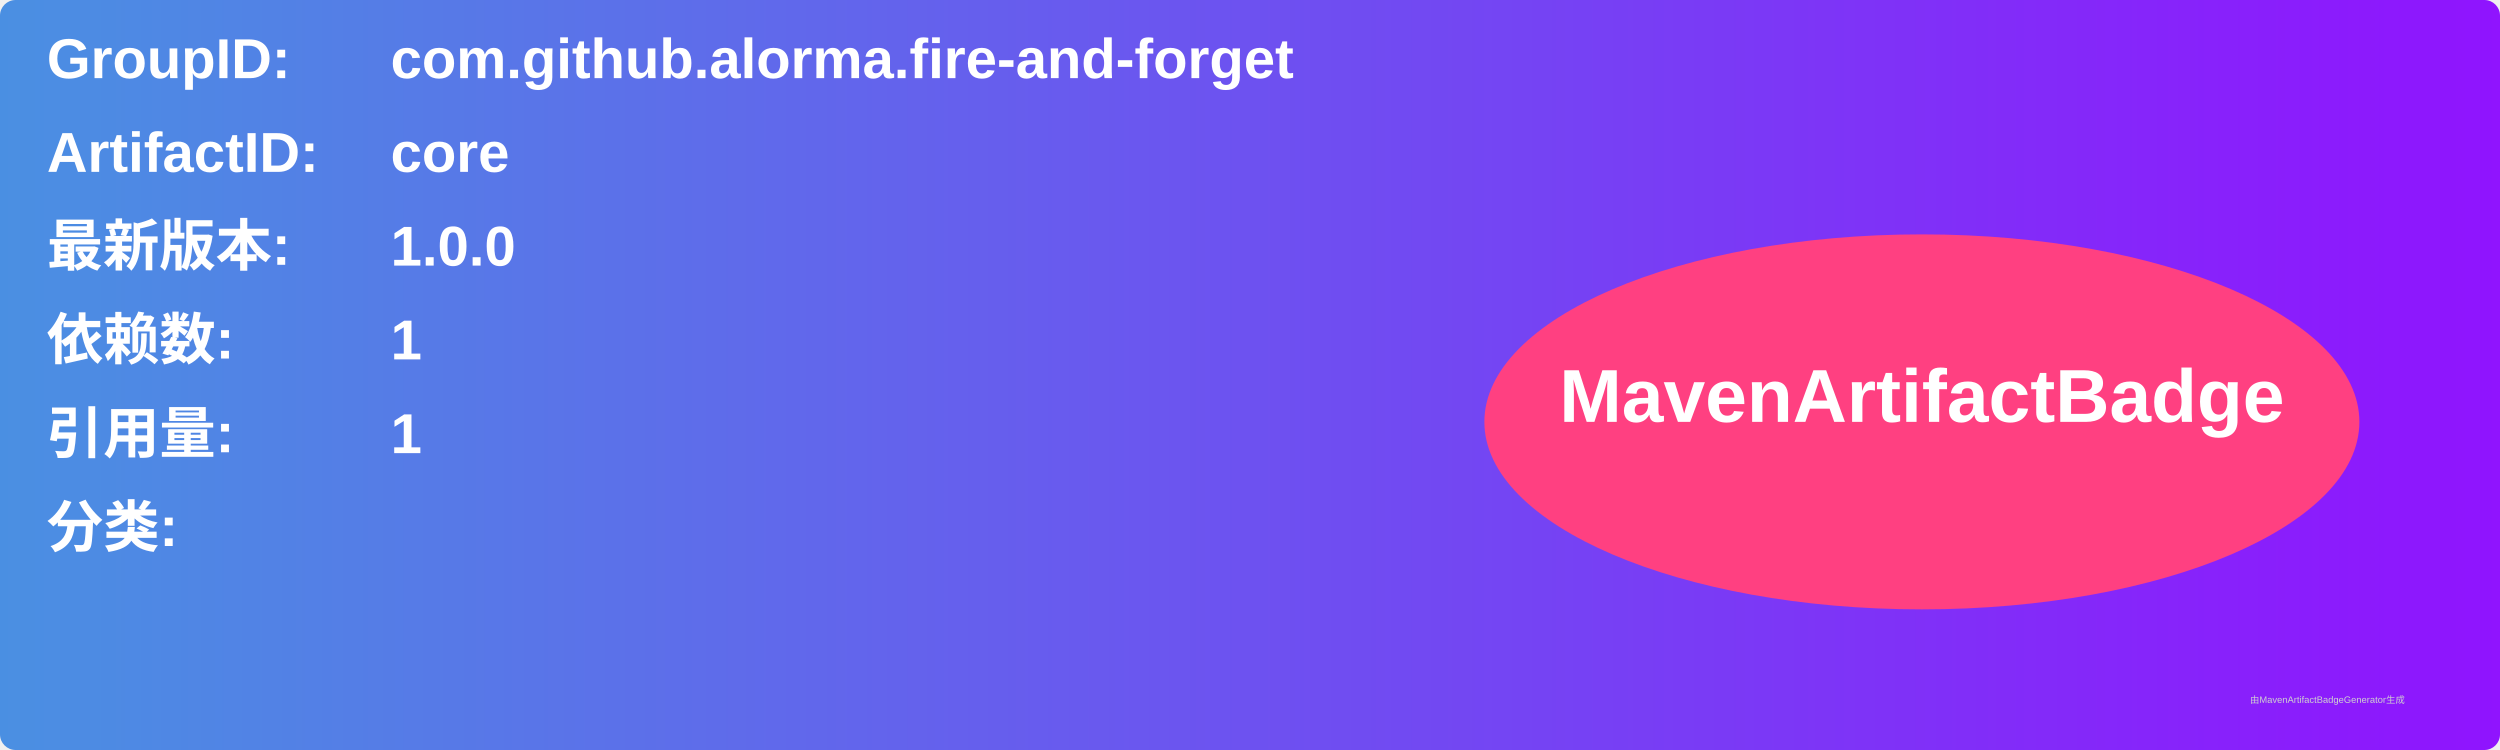
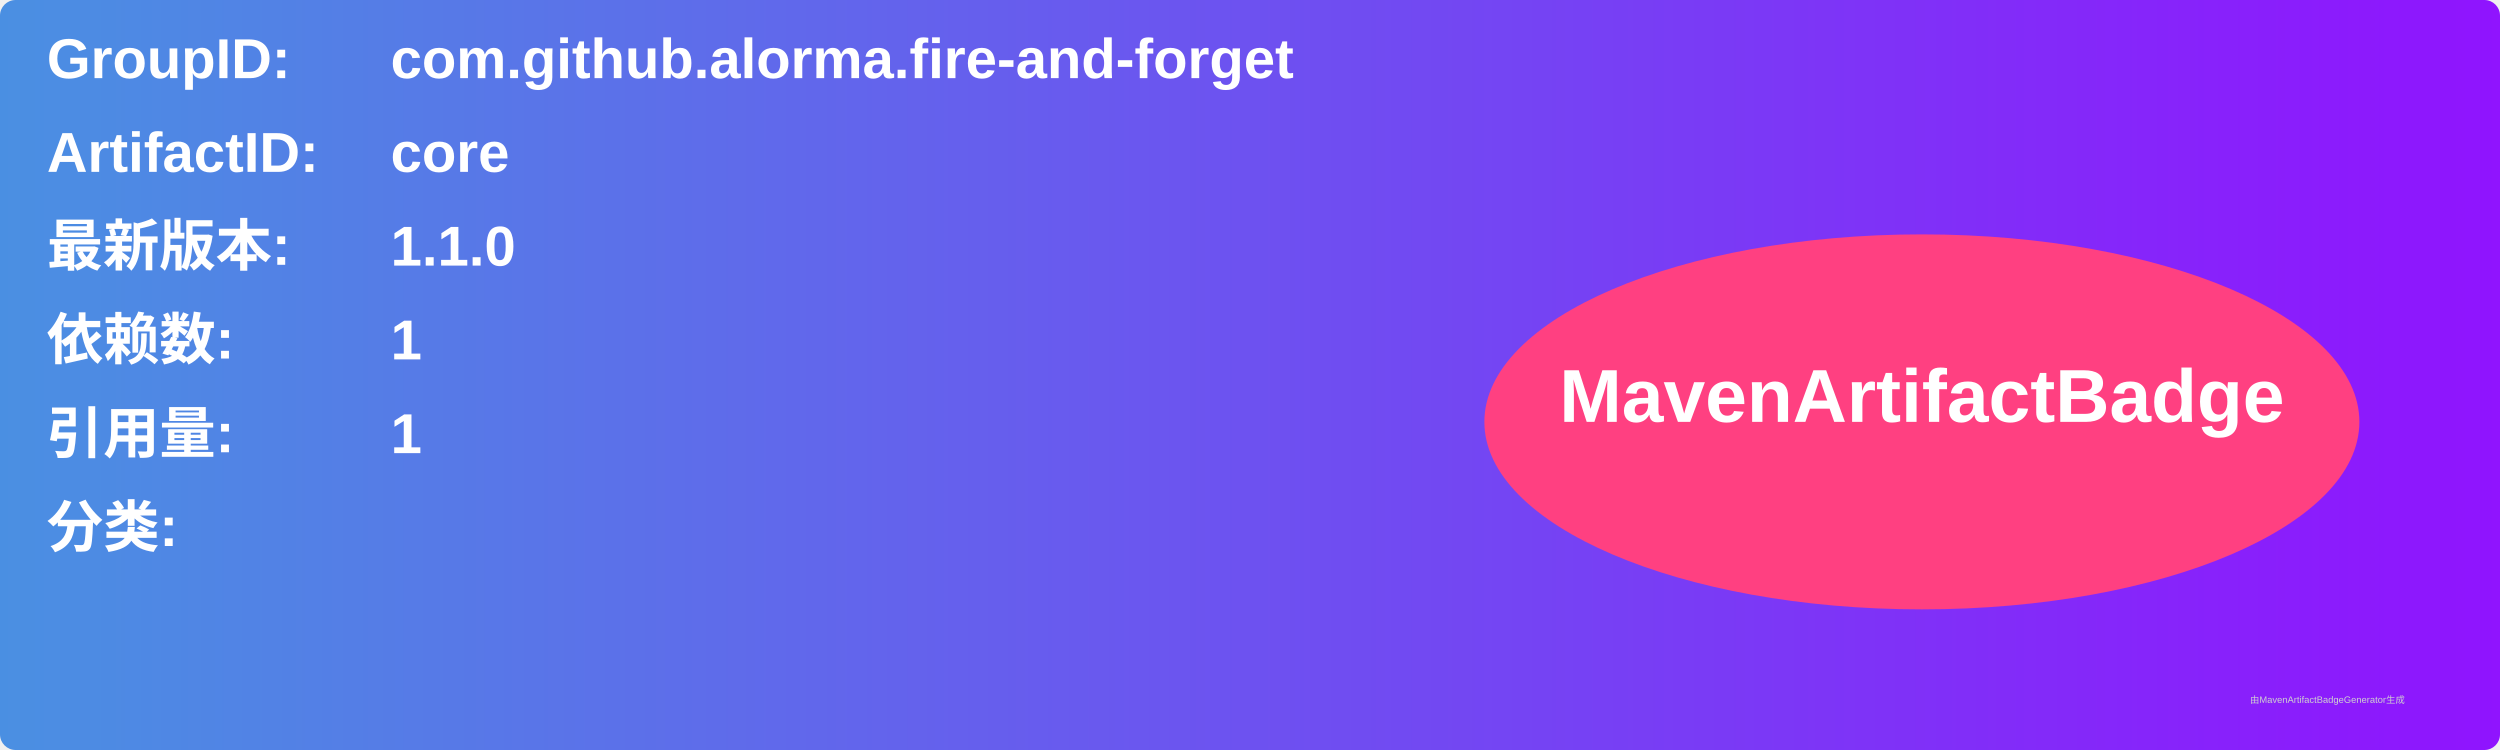
<svg xmlns="http://www.w3.org/2000/svg" width="800" height="240" viewBox="0 0 800 240">
  <linearGradient id="grad" x1="0%" y1="0%" x2="100%" y2="0%">
    <stop offset="0%" stop-color="#4a90e2" />
    <stop offset="100%" stop-color="#9013fe" />
  </linearGradient>
  <rect width="100%" height="100%" rx="5" ry="5" fill="url(#grad)" />
  <g transform="translate(15, 15)">
    <text x="0" y="10" font-family="Arial" font-size="18" fill="white" font-weight="bold" width="260">GroupID:</text>
    <text x="110" y="10" font-family="Arial" font-size="18" fill="white" font-weight="bold" width="460">com.github.alorma.fire-and-forget</text>
    <text x="0" y="40" font-family="Arial" font-size="18" fill="white" font-weight="bold" width="260">ArtifactID:</text>
    <text x="110" y="40" font-family="Arial" font-size="18" fill="white" font-weight="bold" width="460">core</text>
    <text x="0" y="70" font-family="Arial" font-size="18" fill="white" font-weight="bold">最新版本:</text>
    <text x="110" y="70" font-family="Arial" font-size="18" fill="white" font-weight="bold">
-       <tspan font-weight="bold">1.0.0</tspan>
+       <tspan font-weight="bold">1.1.0</tspan>
    </text>
    <text x="0" y="100" font-family="Arial" font-size="18" fill="white" font-weight="bold">依赖数: </text>
    <text x="110" y="100" font-family="Arial" font-size="18" fill="white">
      <tspan font-weight="bold">1</tspan>
    </text>
    <text x="0" y="130" font-family="Arial" font-size="18" fill="white" font-weight="bold">引用量: </text>
    <text x="110" y="130" font-family="Arial" font-size="18" fill="white">
      <tspan font-weight="bold">1</tspan>
    </text>
    <text x="0" y="160" font-family="Arial" font-size="18" fill="white" font-weight="bold">分类:</text>
    <text x="10" y="190" font-family="Arial" font-size="10" fill="white">
      <tspan font-weight="bold" />
    </text>
    <ellipse cx="600" cy="120" rx="140" ry="60" fill="#ff4081" />
    <text x="600" y="120" text-anchor="middle" font-family="Arial" font-size="24" fill="white" font-weight="bold">MavenArtifactBadge</text>
  </g>
  <text x="720" y="225" font-family="Arial" font-size="3" fill="#d0d0d0">由MavenArtifactBadgeGenerator生成</text>
</svg>
